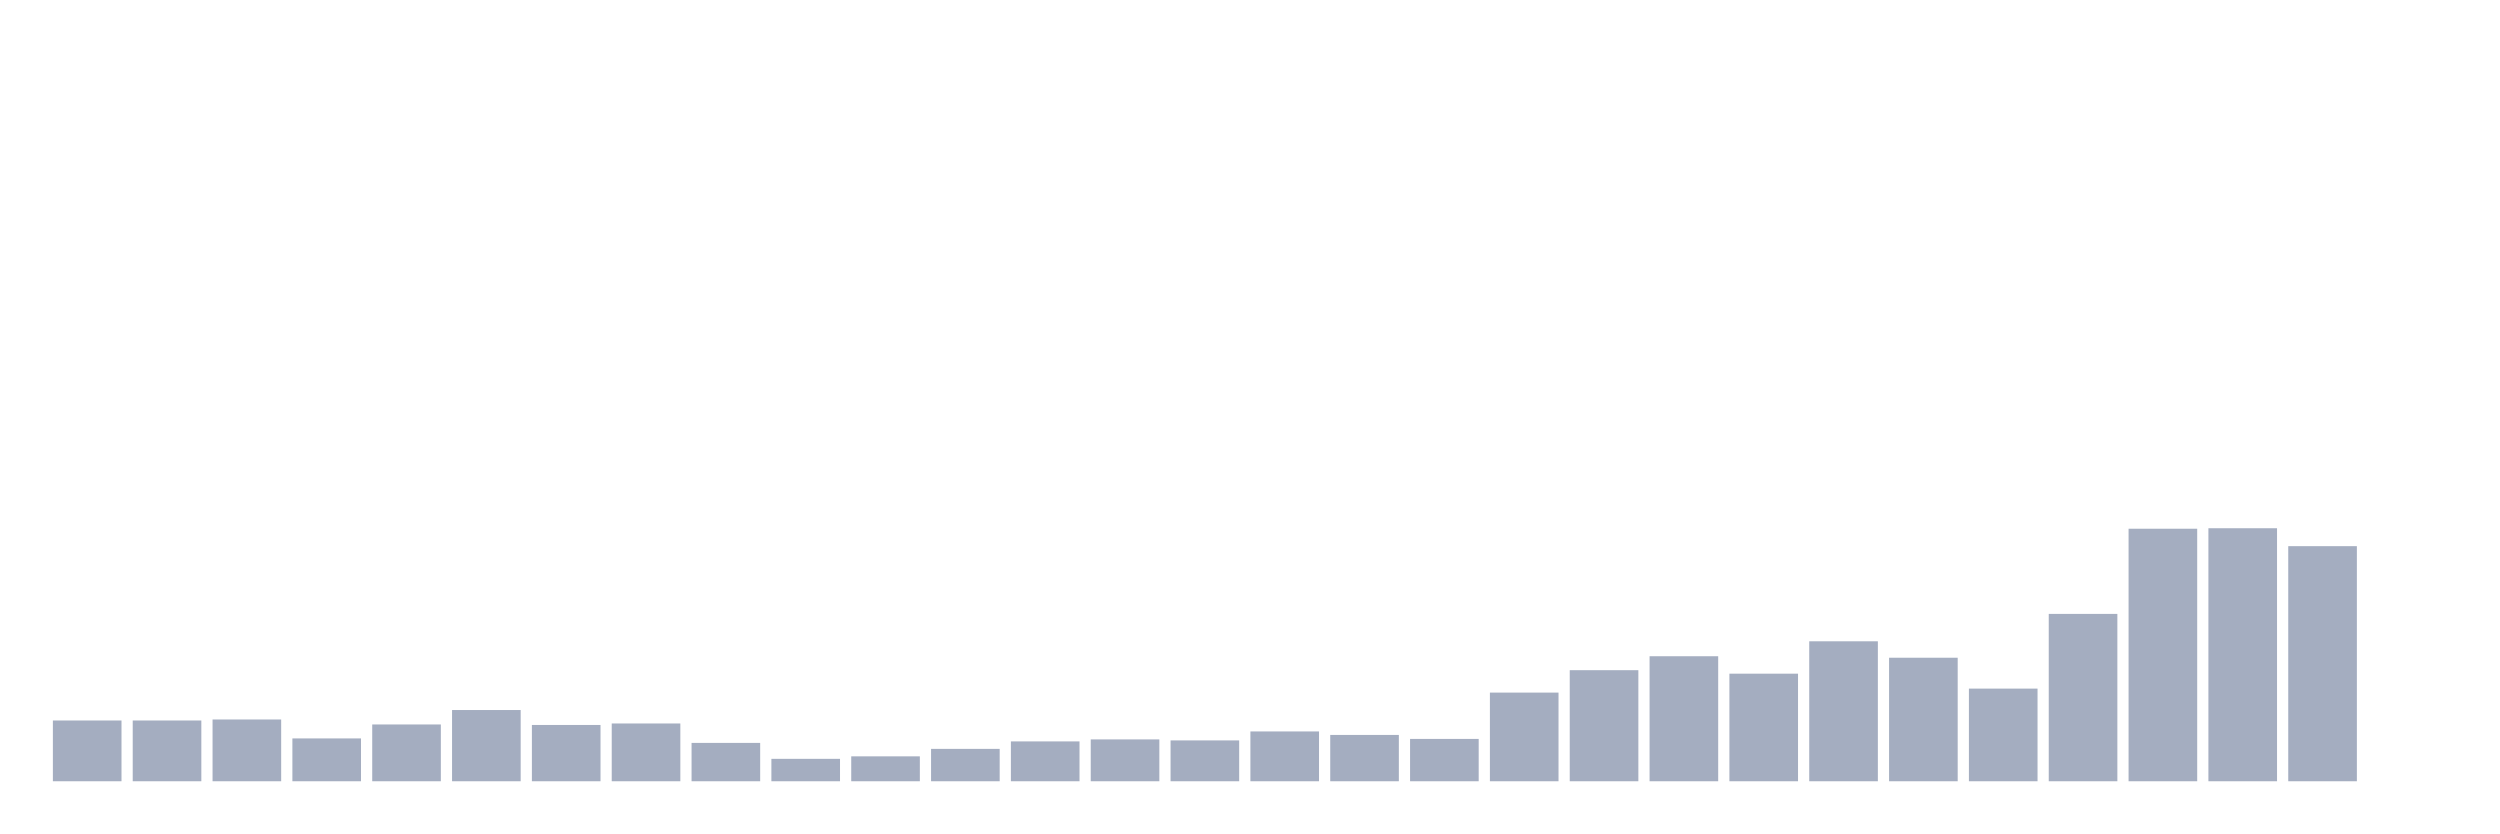
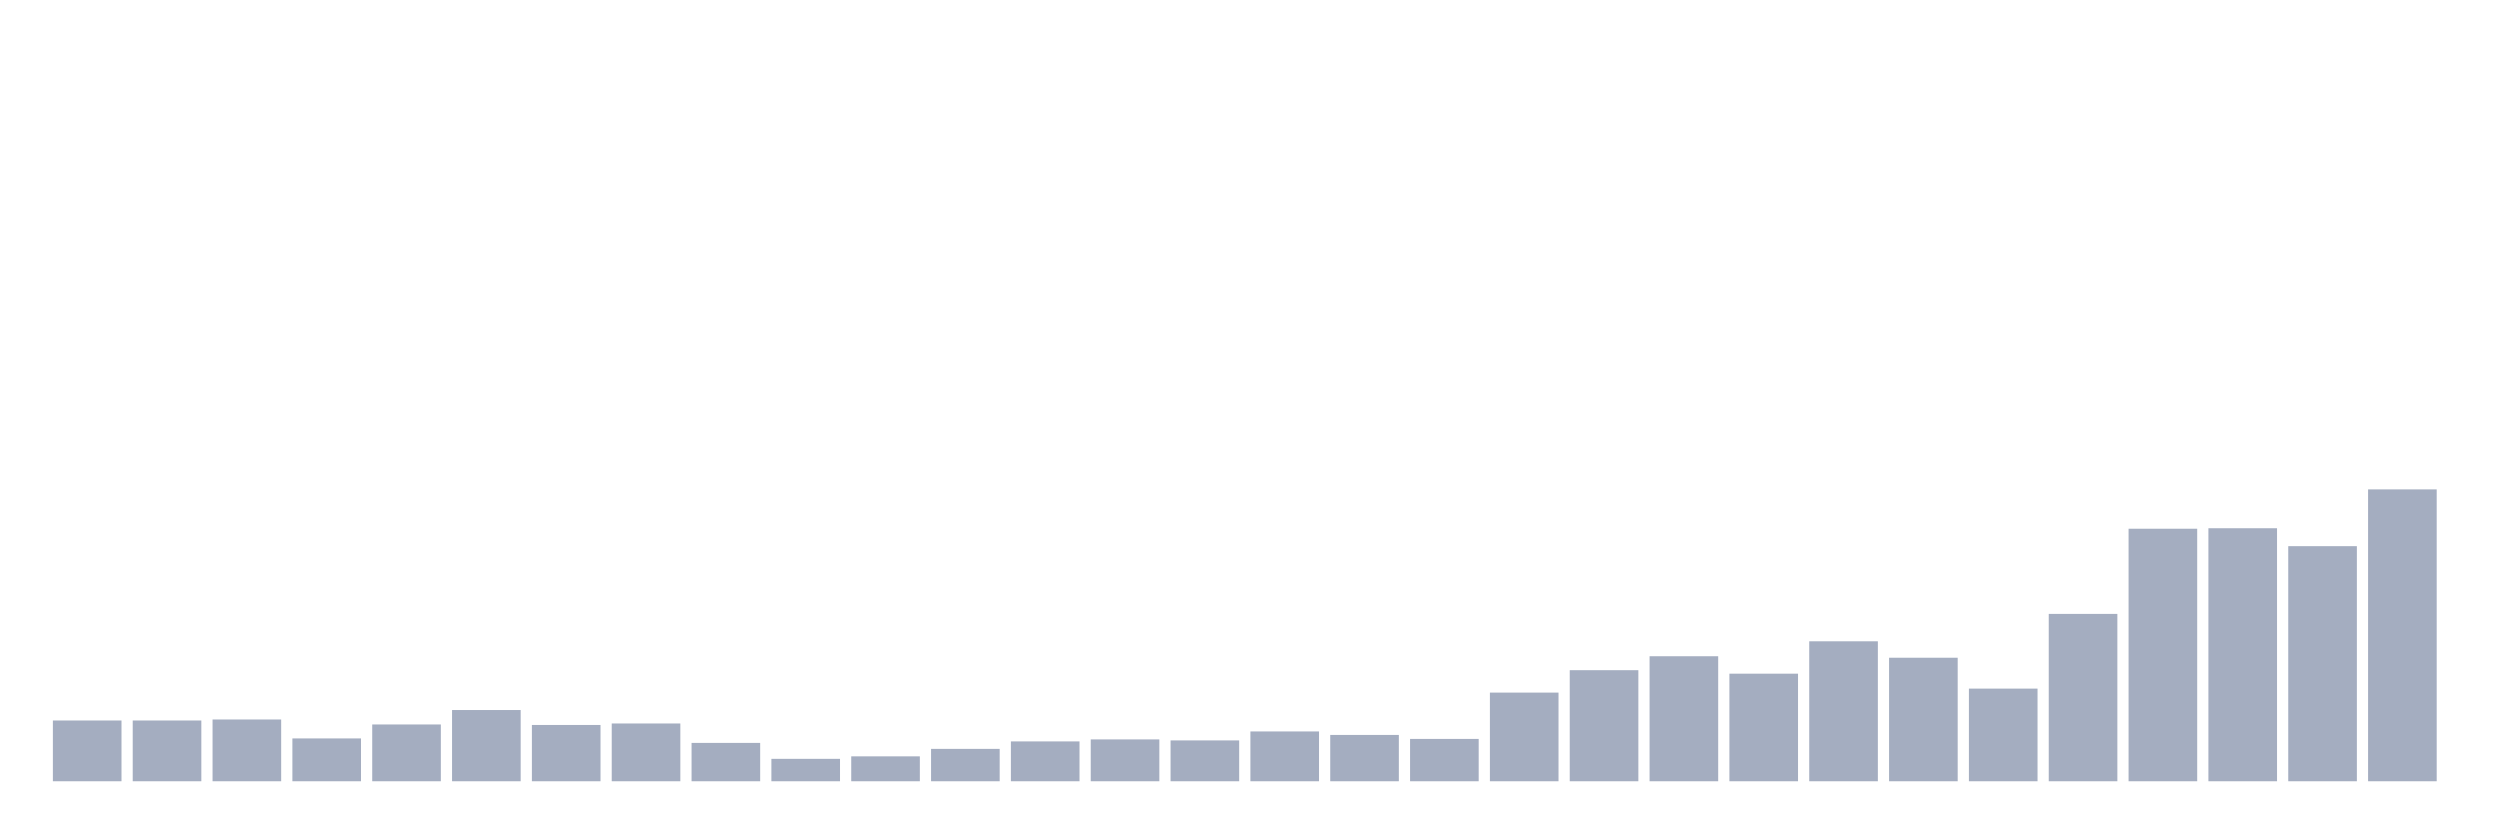
<svg xmlns="http://www.w3.org/2000/svg" viewBox="0 0 480 160">
  <g transform="translate(10,10)">
    <rect class="bar" x="0.153" width="13.175" y="128.333" height="11.667" fill="rgb(164,173,192)" />
    <rect class="bar" x="15.482" width="13.175" y="128.333" height="11.667" fill="rgb(164,173,192)" />
    <rect class="bar" x="30.81" width="13.175" y="128.142" height="11.858" fill="rgb(164,173,192)" />
    <rect class="bar" x="46.138" width="13.175" y="131.776" height="8.224" fill="rgb(164,173,192)" />
    <rect class="bar" x="61.466" width="13.175" y="129.098" height="10.902" fill="rgb(164,173,192)" />
    <rect class="bar" x="76.794" width="13.175" y="126.325" height="13.675" fill="rgb(164,173,192)" />
    <rect class="bar" x="92.123" width="13.175" y="129.194" height="10.806" fill="rgb(164,173,192)" />
    <rect class="bar" x="107.451" width="13.175" y="128.907" height="11.093" fill="rgb(164,173,192)" />
    <rect class="bar" x="122.779" width="13.175" y="132.637" height="7.363" fill="rgb(164,173,192)" />
    <rect class="bar" x="138.107" width="13.175" y="135.697" height="4.303" fill="rgb(164,173,192)" />
    <rect class="bar" x="153.436" width="13.175" y="135.219" height="4.781" fill="rgb(164,173,192)" />
    <rect class="bar" x="168.764" width="13.175" y="133.784" height="6.216" fill="rgb(164,173,192)" />
    <rect class="bar" x="184.092" width="13.175" y="132.35" height="7.65" fill="rgb(164,173,192)" />
    <rect class="bar" x="199.42" width="13.175" y="131.967" height="8.033" fill="rgb(164,173,192)" />
    <rect class="bar" x="214.748" width="13.175" y="132.158" height="7.842" fill="rgb(164,173,192)" />
    <rect class="bar" x="230.077" width="13.175" y="130.437" height="9.563" fill="rgb(164,173,192)" />
    <rect class="bar" x="245.405" width="13.175" y="131.107" height="8.893" fill="rgb(164,173,192)" />
    <rect class="bar" x="260.733" width="13.175" y="131.872" height="8.128" fill="rgb(164,173,192)" />
    <rect class="bar" x="276.061" width="13.175" y="122.978" height="17.022" fill="rgb(164,173,192)" />
    <rect class="bar" x="291.39" width="13.175" y="118.675" height="21.325" fill="rgb(164,173,192)" />
    <rect class="bar" x="306.718" width="13.175" y="115.997" height="24.003" fill="rgb(164,173,192)" />
    <rect class="bar" x="322.046" width="13.175" y="119.344" height="20.656" fill="rgb(164,173,192)" />
    <rect class="bar" x="337.374" width="13.175" y="113.128" height="26.872" fill="rgb(164,173,192)" />
    <rect class="bar" x="352.702" width="13.175" y="116.284" height="23.716" fill="rgb(164,173,192)" />
    <rect class="bar" x="368.031" width="13.175" y="122.213" height="17.787" fill="rgb(164,173,192)" />
    <rect class="bar" x="383.359" width="13.175" y="107.869" height="32.131" fill="rgb(164,173,192)" />
    <rect class="bar" x="398.687" width="13.175" y="91.516" height="48.484" fill="rgb(164,173,192)" />
    <rect class="bar" x="414.015" width="13.175" y="91.421" height="48.579" fill="rgb(164,173,192)" />
    <rect class="bar" x="429.344" width="13.175" y="94.863" height="45.137" fill="rgb(164,173,192)" />
-     <rect class="bar" x="444.672" width="13.175" y="140" height="0" fill="rgb(164,173,192)" />
+     <rect class="bar" x="444.672" width="13.175" y="83.962" height="56.038" fill="rgb(164,173,192)" />
  </g>
</svg>
